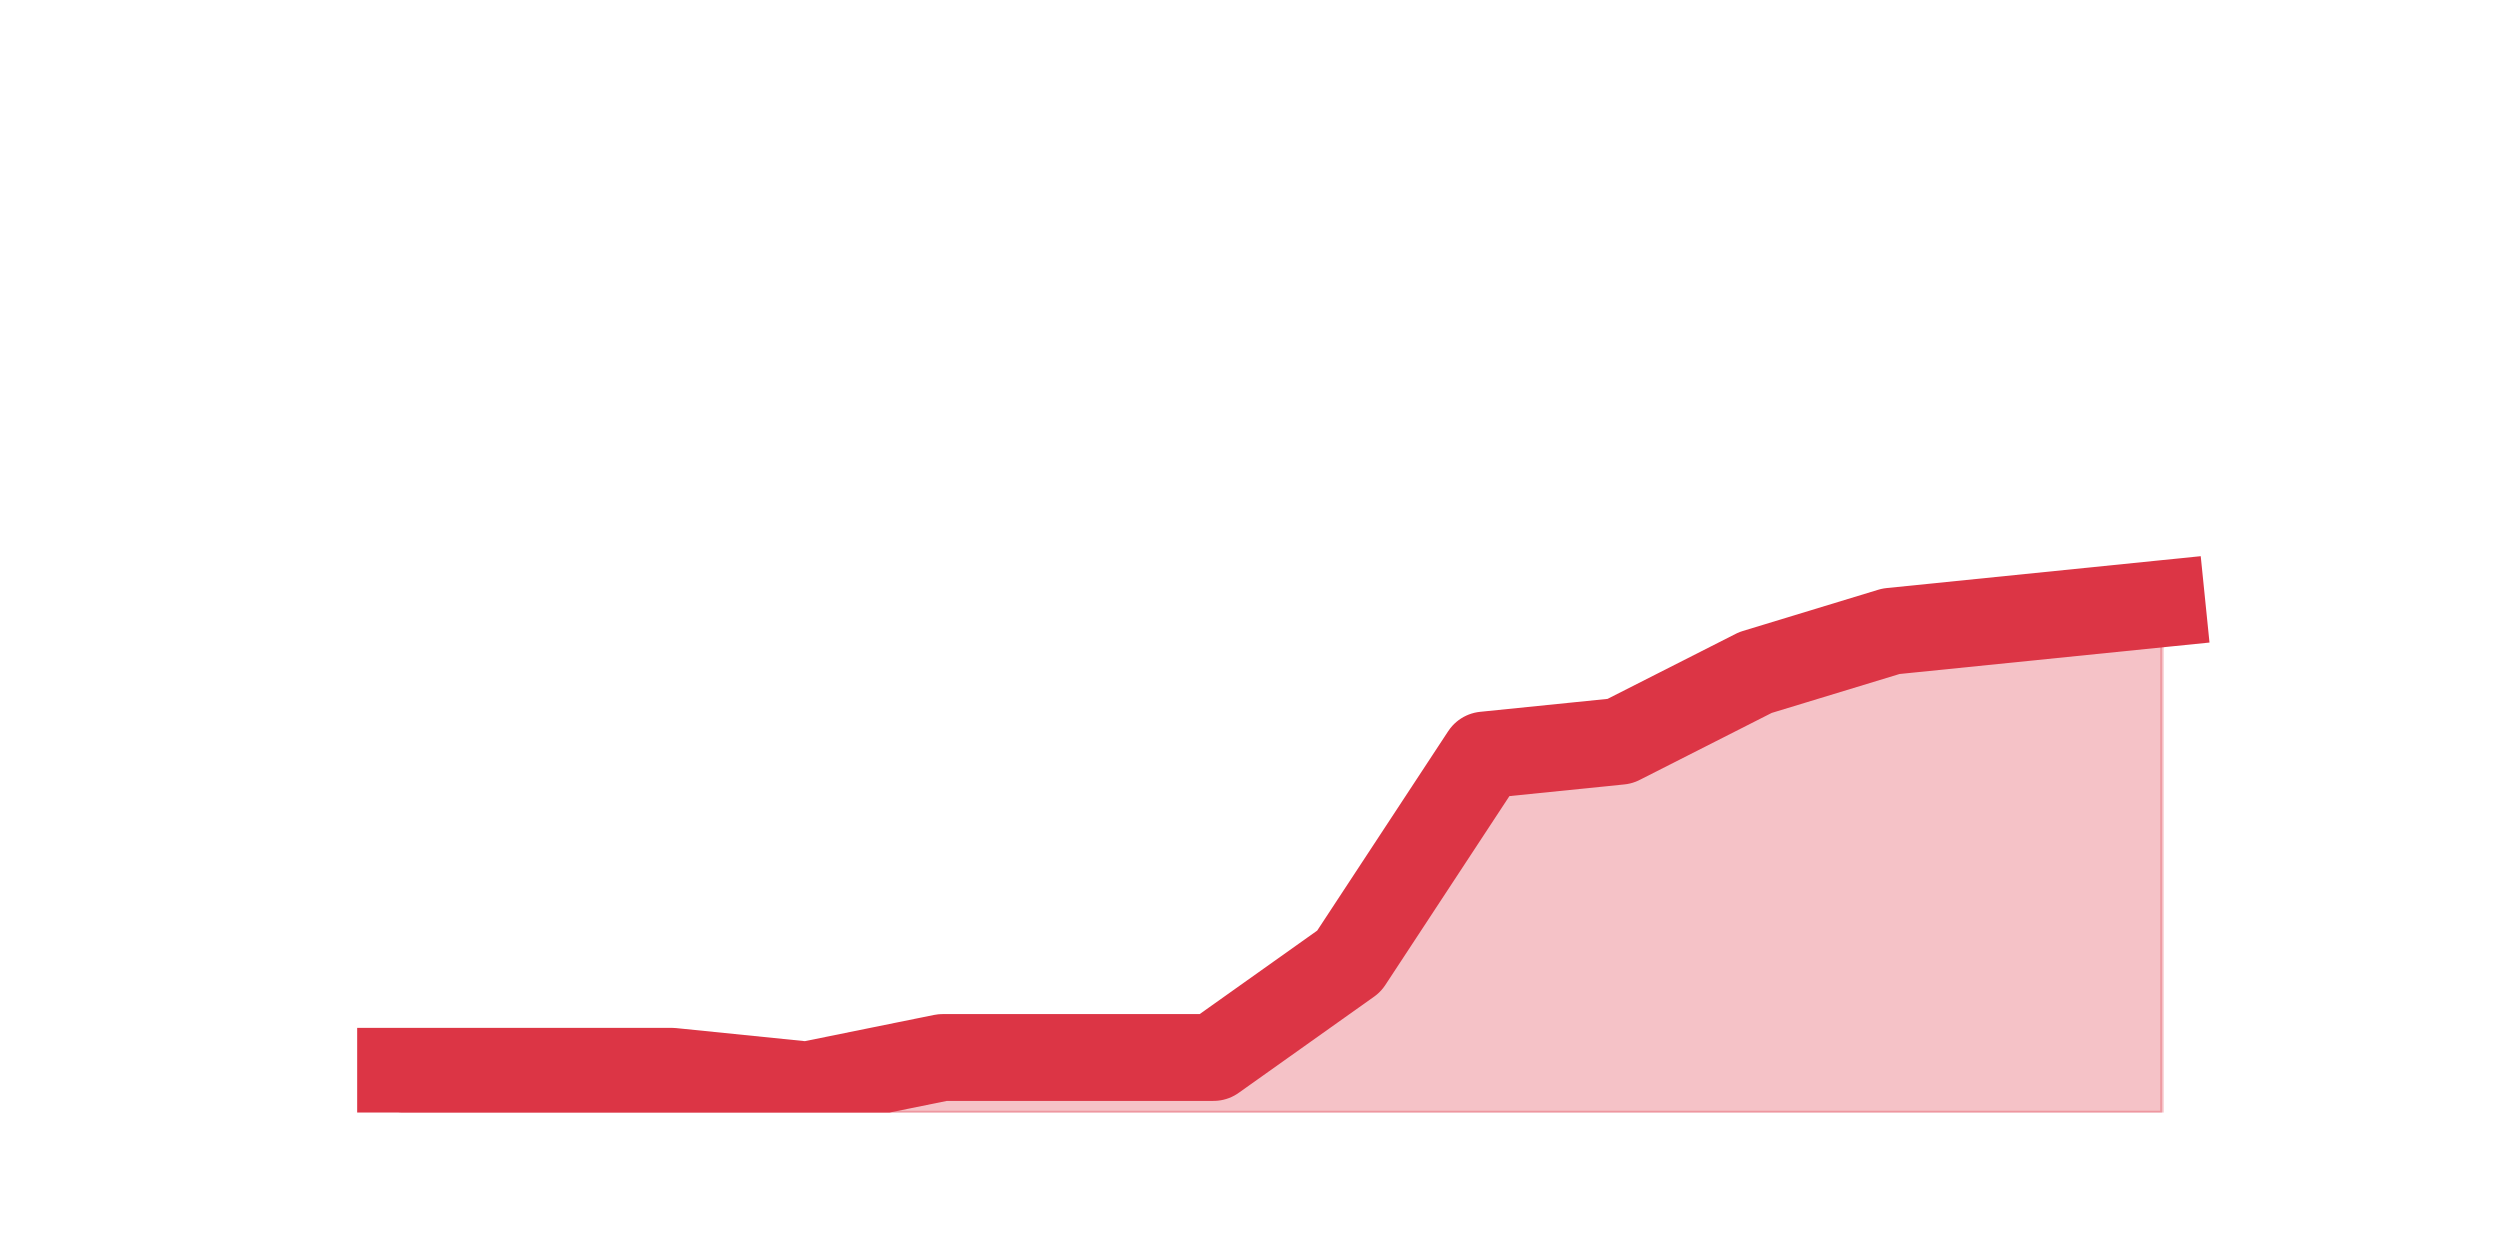
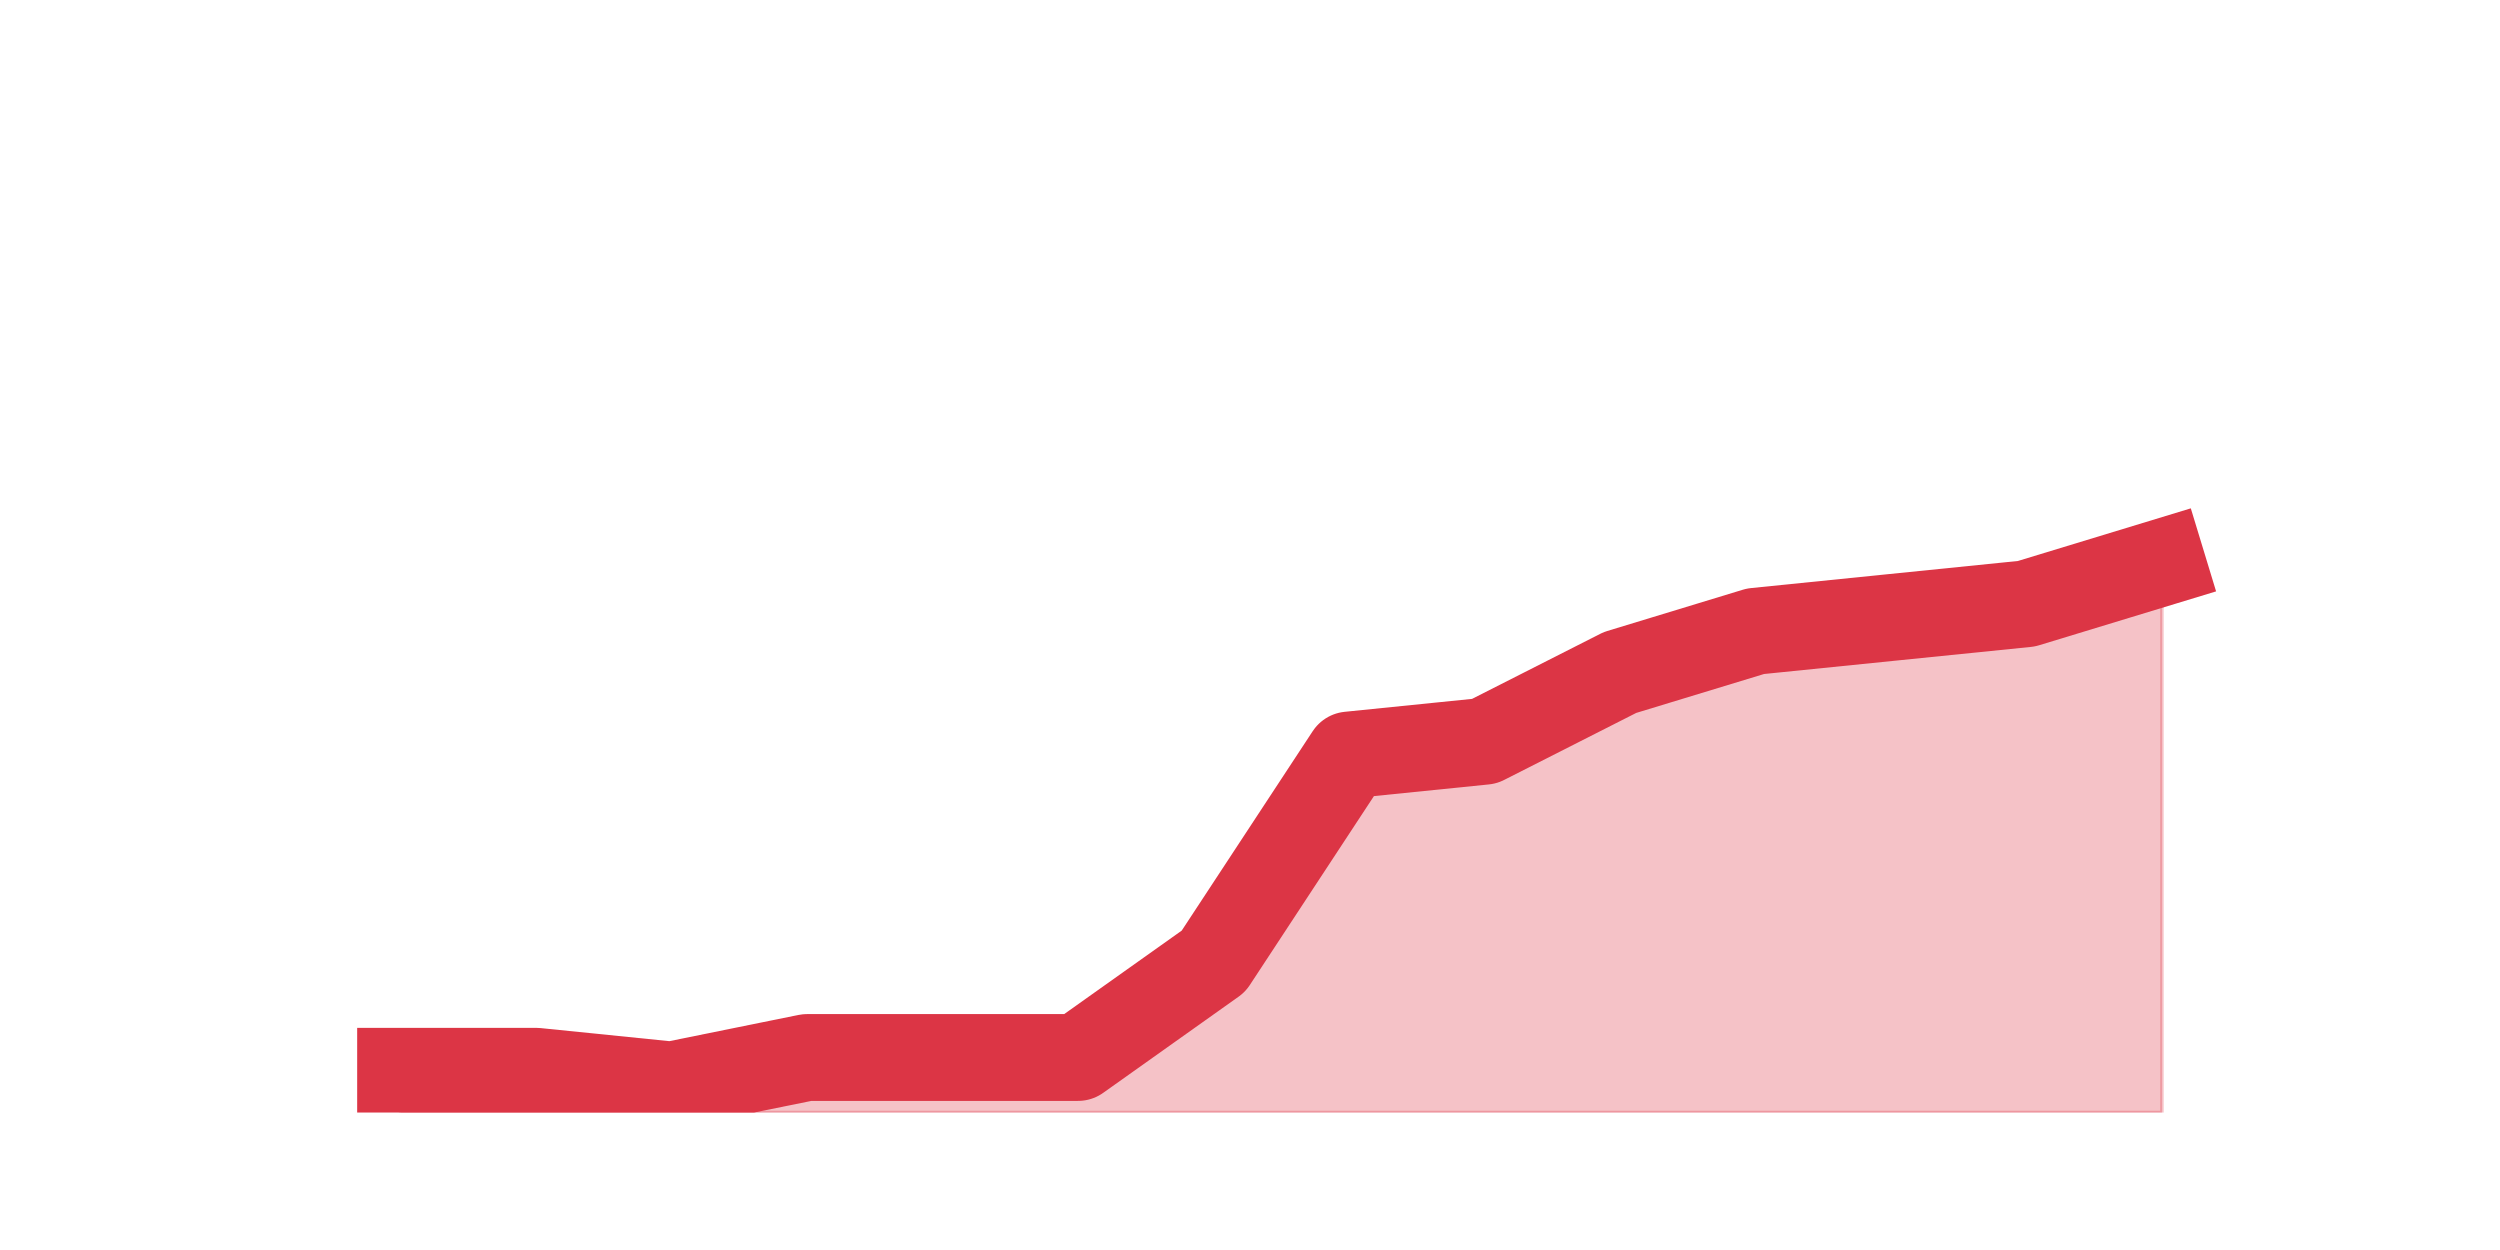
<svg xmlns="http://www.w3.org/2000/svg" xmlns:xlink="http://www.w3.org/1999/xlink" height="360pt" version="1.1" viewBox="0 0 720 360" width="720pt">
  <defs>
    <style type="text/css">*{stroke-linecap:butt;stroke-linejoin:round;}</style>
  </defs>
  <g id="figure_1">
    <g id="patch_1">
      <path d="M 0 360  L 720 360  L 720 0  L 0 0  z " style="fill:none;" />
    </g>
    <g id="axes_1">
      <g id="matplotlib.axis_1" />
      <g id="matplotlib.axis_2" />
      <g id="PolyCollection_1">
        <defs>
-           <path d="M 115.364 -51.48  L 115.364 -39.6  L 154.385 -39.6  L 193.406 -39.6  L 232.427 -39.6  L 271.448 -39.6  L 310.469 -39.6  L 349.49 -39.6  L 388.51 -39.6  L 427.531 -39.6  L 466.552 -39.6  L 505.573 -39.6  L 544.594 -39.6  L 583.615 -39.6  L 622.636 -39.6  L 622.636 -186.12  L 622.636 -186.12  L 583.615 -182.16  L 544.594 -178.2  L 505.573 -166.32  L 466.552 -146.52  L 427.531 -142.56  L 388.51 -83.16  L 349.49 -55.44  L 310.469 -55.44  L 271.448 -55.44  L 232.427 -47.52  L 193.406 -51.48  L 154.385 -51.48  L 115.364 -51.48  z " id="m3a35c89e18" style="stroke:#dc3545;stroke-opacity:0.3;" />
+           <path d="M 115.364 -51.48  L 115.364 -39.6  L 154.385 -39.6  L 193.406 -39.6  L 232.427 -39.6  L 271.448 -39.6  L 310.469 -39.6  L 349.49 -39.6  L 388.51 -39.6  L 427.531 -39.6  L 466.552 -39.6  L 505.573 -39.6  L 544.594 -39.6  L 583.615 -39.6  L 622.636 -39.6  L 622.636 -198  L 622.636 -198  L 583.615 -186.12  L 544.594 -182.16  L 505.573 -178.2  L 466.552 -166.32  L 427.531 -146.52  L 388.51 -142.56  L 349.49 -83.16  L 310.469 -55.44  L 271.448 -55.44  L 232.427 -55.44  L 193.406 -47.52  L 154.385 -51.48  L 115.364 -51.48  z " id="me57de1999f" style="stroke:#dc3545;stroke-opacity:0.3;" />
        </defs>
-         <g clip-path="url(#p2204af430d)">
-           <use style="fill:#dc3545;fill-opacity:0.3;stroke:#dc3545;stroke-opacity:0.3;" x="0" xlink:href="#m3a35c89e18" y="360" />
+         <g clip-path="url(#pb064579347)">
+           <use style="fill:#dc3545;fill-opacity:0.3;stroke:#dc3545;stroke-opacity:0.3;" x="0" xlink:href="#me57de1999f" y="360" />
        </g>
      </g>
      <g id="line2d_1">
-         <path clip-path="url(#p2204af430d)" d="M 115.364 308.52  L 154.385 308.52  L 193.406 308.52  L 232.427 312.48  L 271.448 304.56  L 310.469 304.56  L 349.49 304.56  L 388.51 276.84  L 427.531 217.44  L 466.552 213.48  L 505.573 193.68  L 544.594 181.8  L 583.615 177.84  L 622.636 173.88  " style="fill:none;stroke:#dc3545;stroke-linecap:square;stroke-width:25;" />
+         <path clip-path="url(#pb064579347)" d="M 115.364 308.52  L 154.385 308.52  L 193.406 312.48  L 232.427 304.56  L 271.448 304.56  L 310.469 304.56  L 349.49 276.84  L 388.51 217.44  L 427.531 213.48  L 466.552 193.68  L 505.573 181.8  L 544.594 177.84  L 583.615 173.88  L 622.636 162  " style="fill:none;stroke:#dc3545;stroke-linecap:square;stroke-width:25;" />
      </g>
    </g>
  </g>
  <defs>
-     <clipPath id="p2204af430d">
+     <clipPath id="pb064579347">
      <rect height="277.2" width="558" x="90" y="43.2" />
    </clipPath>
  </defs>
</svg>
